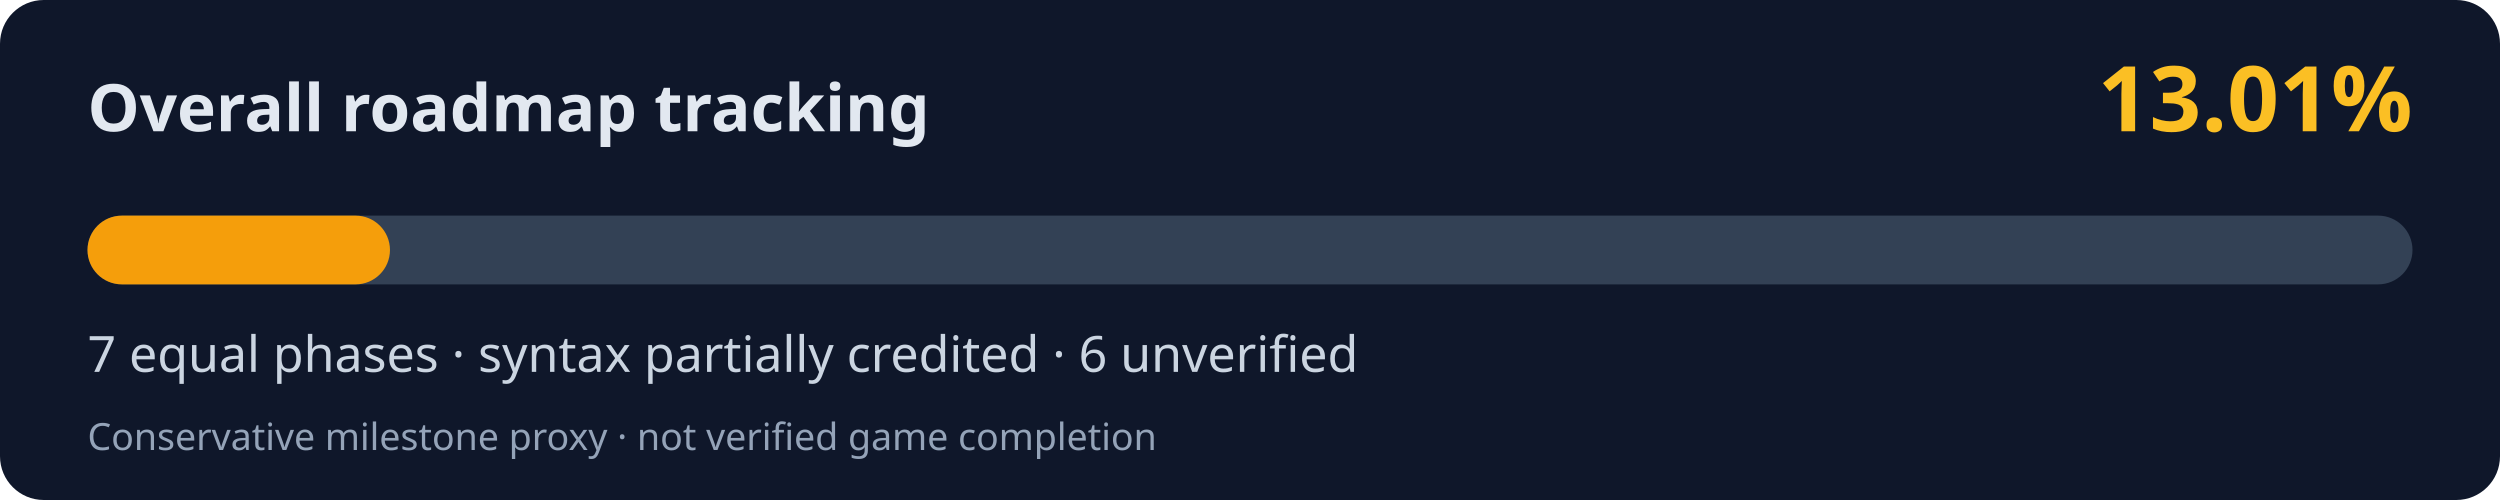
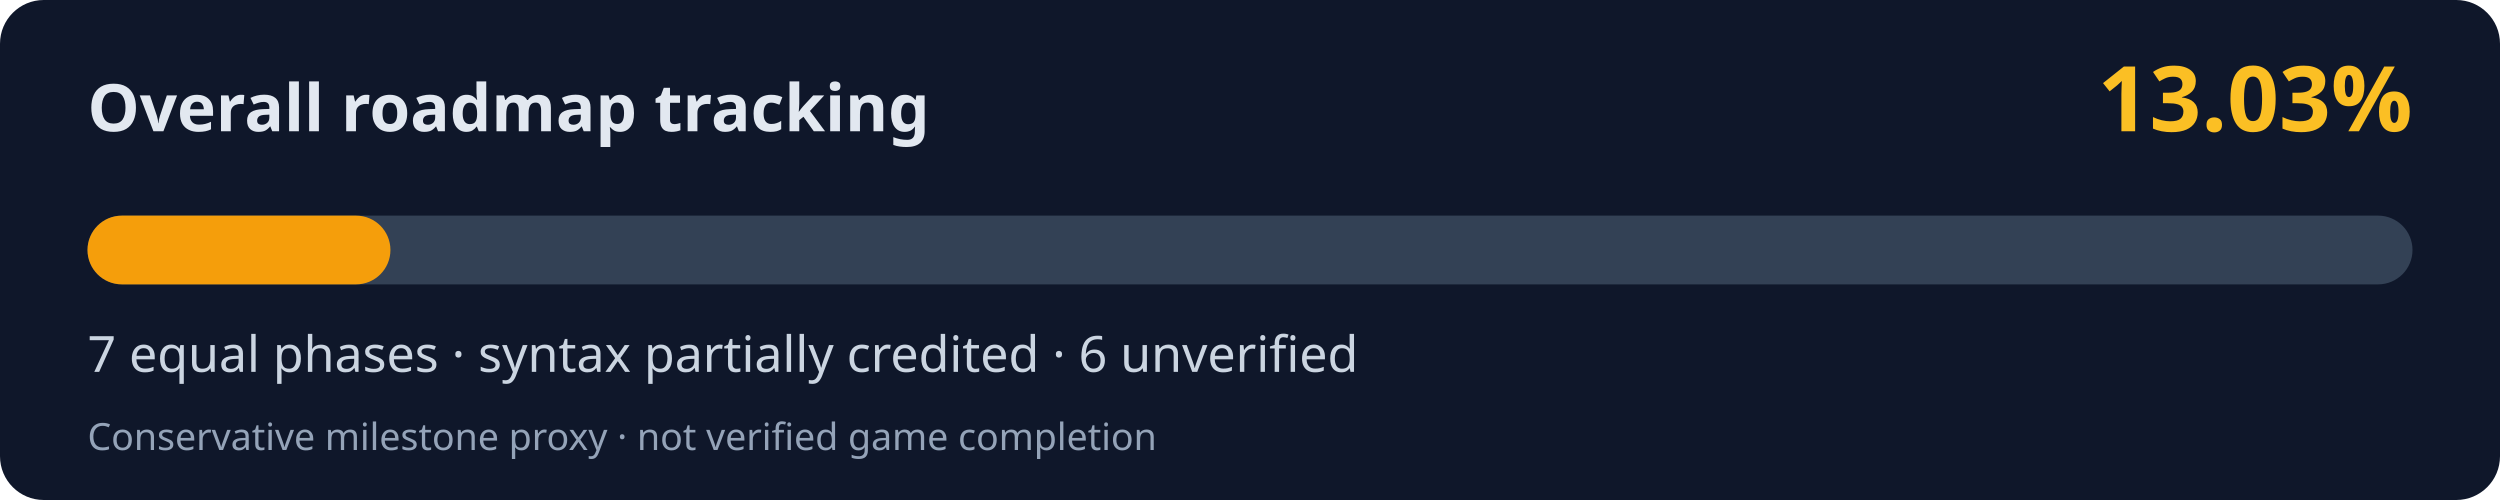
<svg xmlns="http://www.w3.org/2000/svg" width="800" height="160" viewBox="0 0 800 160" role="img" aria-labelledby="title desc">
  <rect width="800" height="160" rx="14" fill="#0f172a" />
  <text x="28" y="42" fill="#e2e8f0" font-family="system-ui,Segoe UI,sans-serif" font-weight="700" font-size="21">Overall roadmap tracking</text>
-   <text x="772" y="42" fill="#fbbf24" font-family="system-ui,Segoe UI,sans-serif" font-weight="700" font-size="29" text-anchor="end">13.01%</text>
+   <text x="772" y="42" fill="#fbbf24" font-family="system-ui,Segoe UI,sans-serif" font-weight="700" font-size="29" text-anchor="end">13.03%</text>
  <rect x="28" y="69" width="744" height="22" rx="11" fill="#334155" />
-   <rect x="28" y="69" width="96.79" height="22" rx="11" fill="#f59e0b" />
+   <rect x="28" y="69" width="96.94" height="22" rx="11" fill="#f59e0b" />
  <text x="28" y="119" fill="#cbd5e1" font-family="system-ui,Segoe UI,sans-serif" font-size="16">7 equal phases · syntax partially credited · 6 unverified</text>
  <text x="28" y="144" fill="#94a3b8" font-family="system-ui,Segoe UI,sans-serif" font-size="12">Conservative milestone proxy · not verified game completion</text>
</svg>
